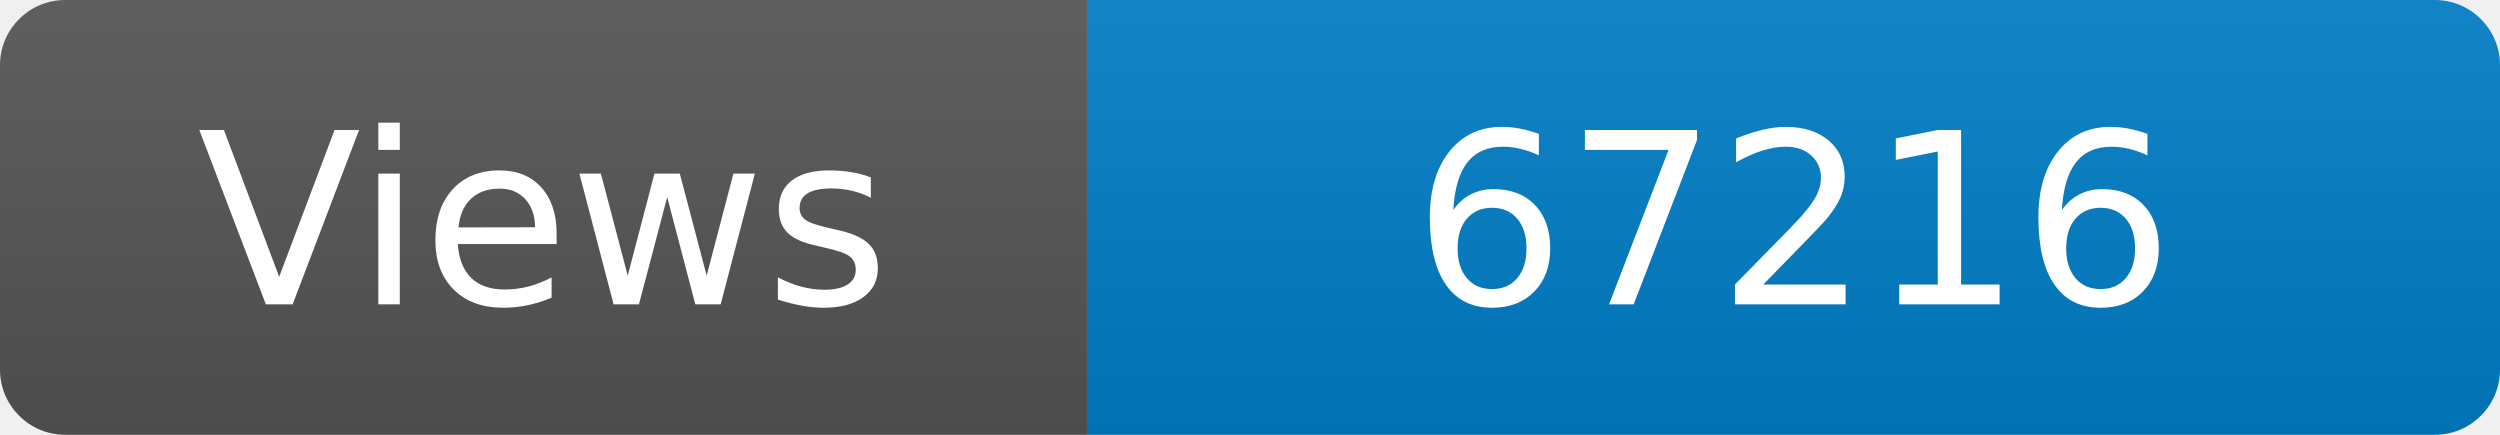
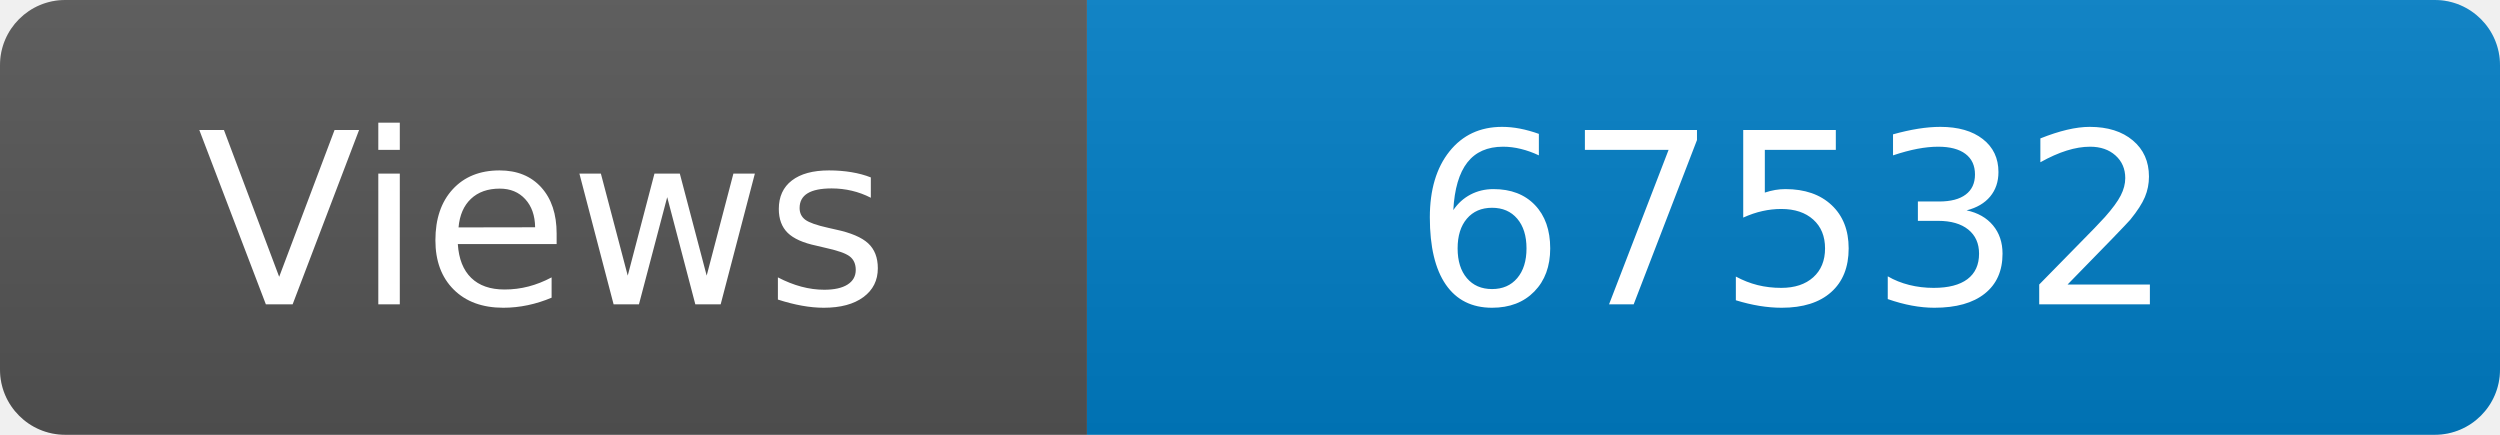
<svg xmlns="http://www.w3.org/2000/svg" width="115" height="20" role="img" aria-label="Maintained?: yes">
  <linearGradient id="s" x2="0" y2="100%">
    <stop offset="0" stop-color="#bbb" stop-opacity=".1" />
    <stop offset="1" stop-opacity=".1" />
  </linearGradient>
  <clipPath id="r">
    <rect width="115" height="20" rx="3" fill="#fff" />
  </clipPath>
  <g clip-path="url(#r)">
    <rect width="50" height="20" fill="#555" />
    <rect x="50" width="160" height="20" fill="#007ec6" />
    <rect width="115" height="20" fill="url(#s)" />
  </g>
  <g fill="#fff" text-anchor="middle" font-family="Verdana,Geneva,DejaVu Sans,sans-serif" font-size="110">
    <text x="250" y="140" transform="scale(.1)" fill="#fff">Views</text>
-     <text x="825" y="140" transform="scale(.1)" fill="#fff">67216</text>
+     <text x="825" y="140" transform="scale(.1)" fill="#fff">67532</text>
  </g>
</svg>
